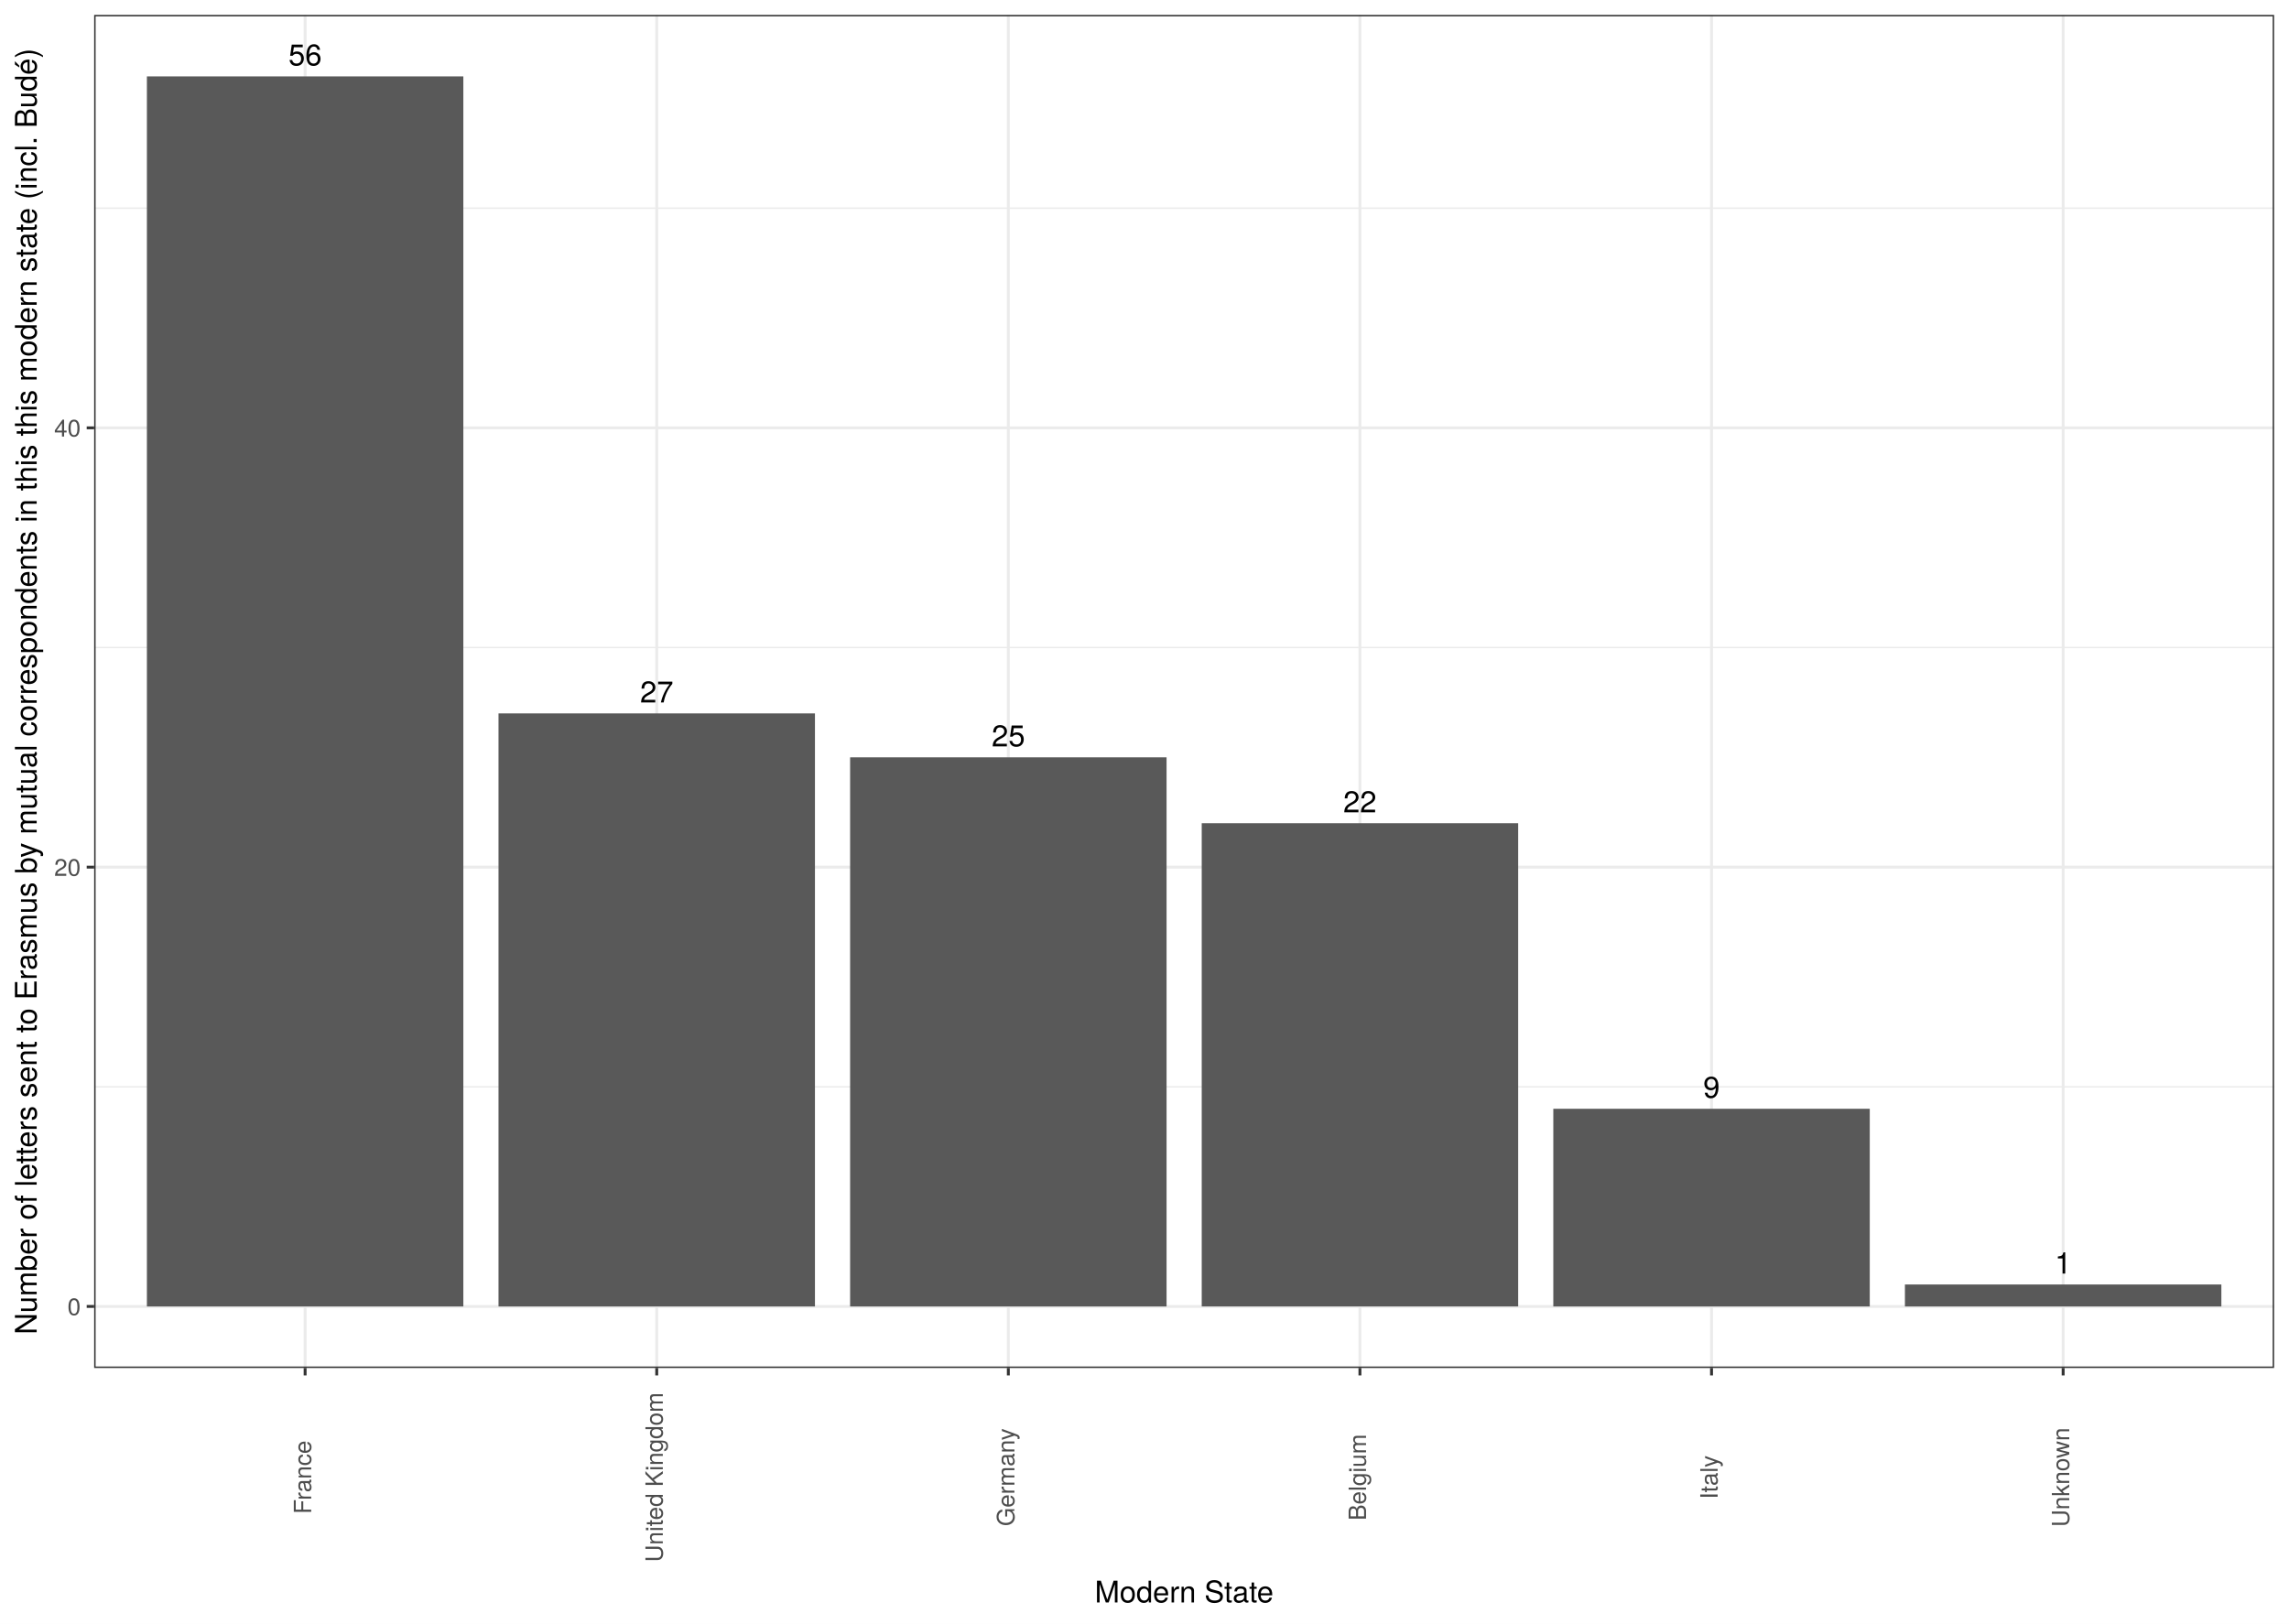
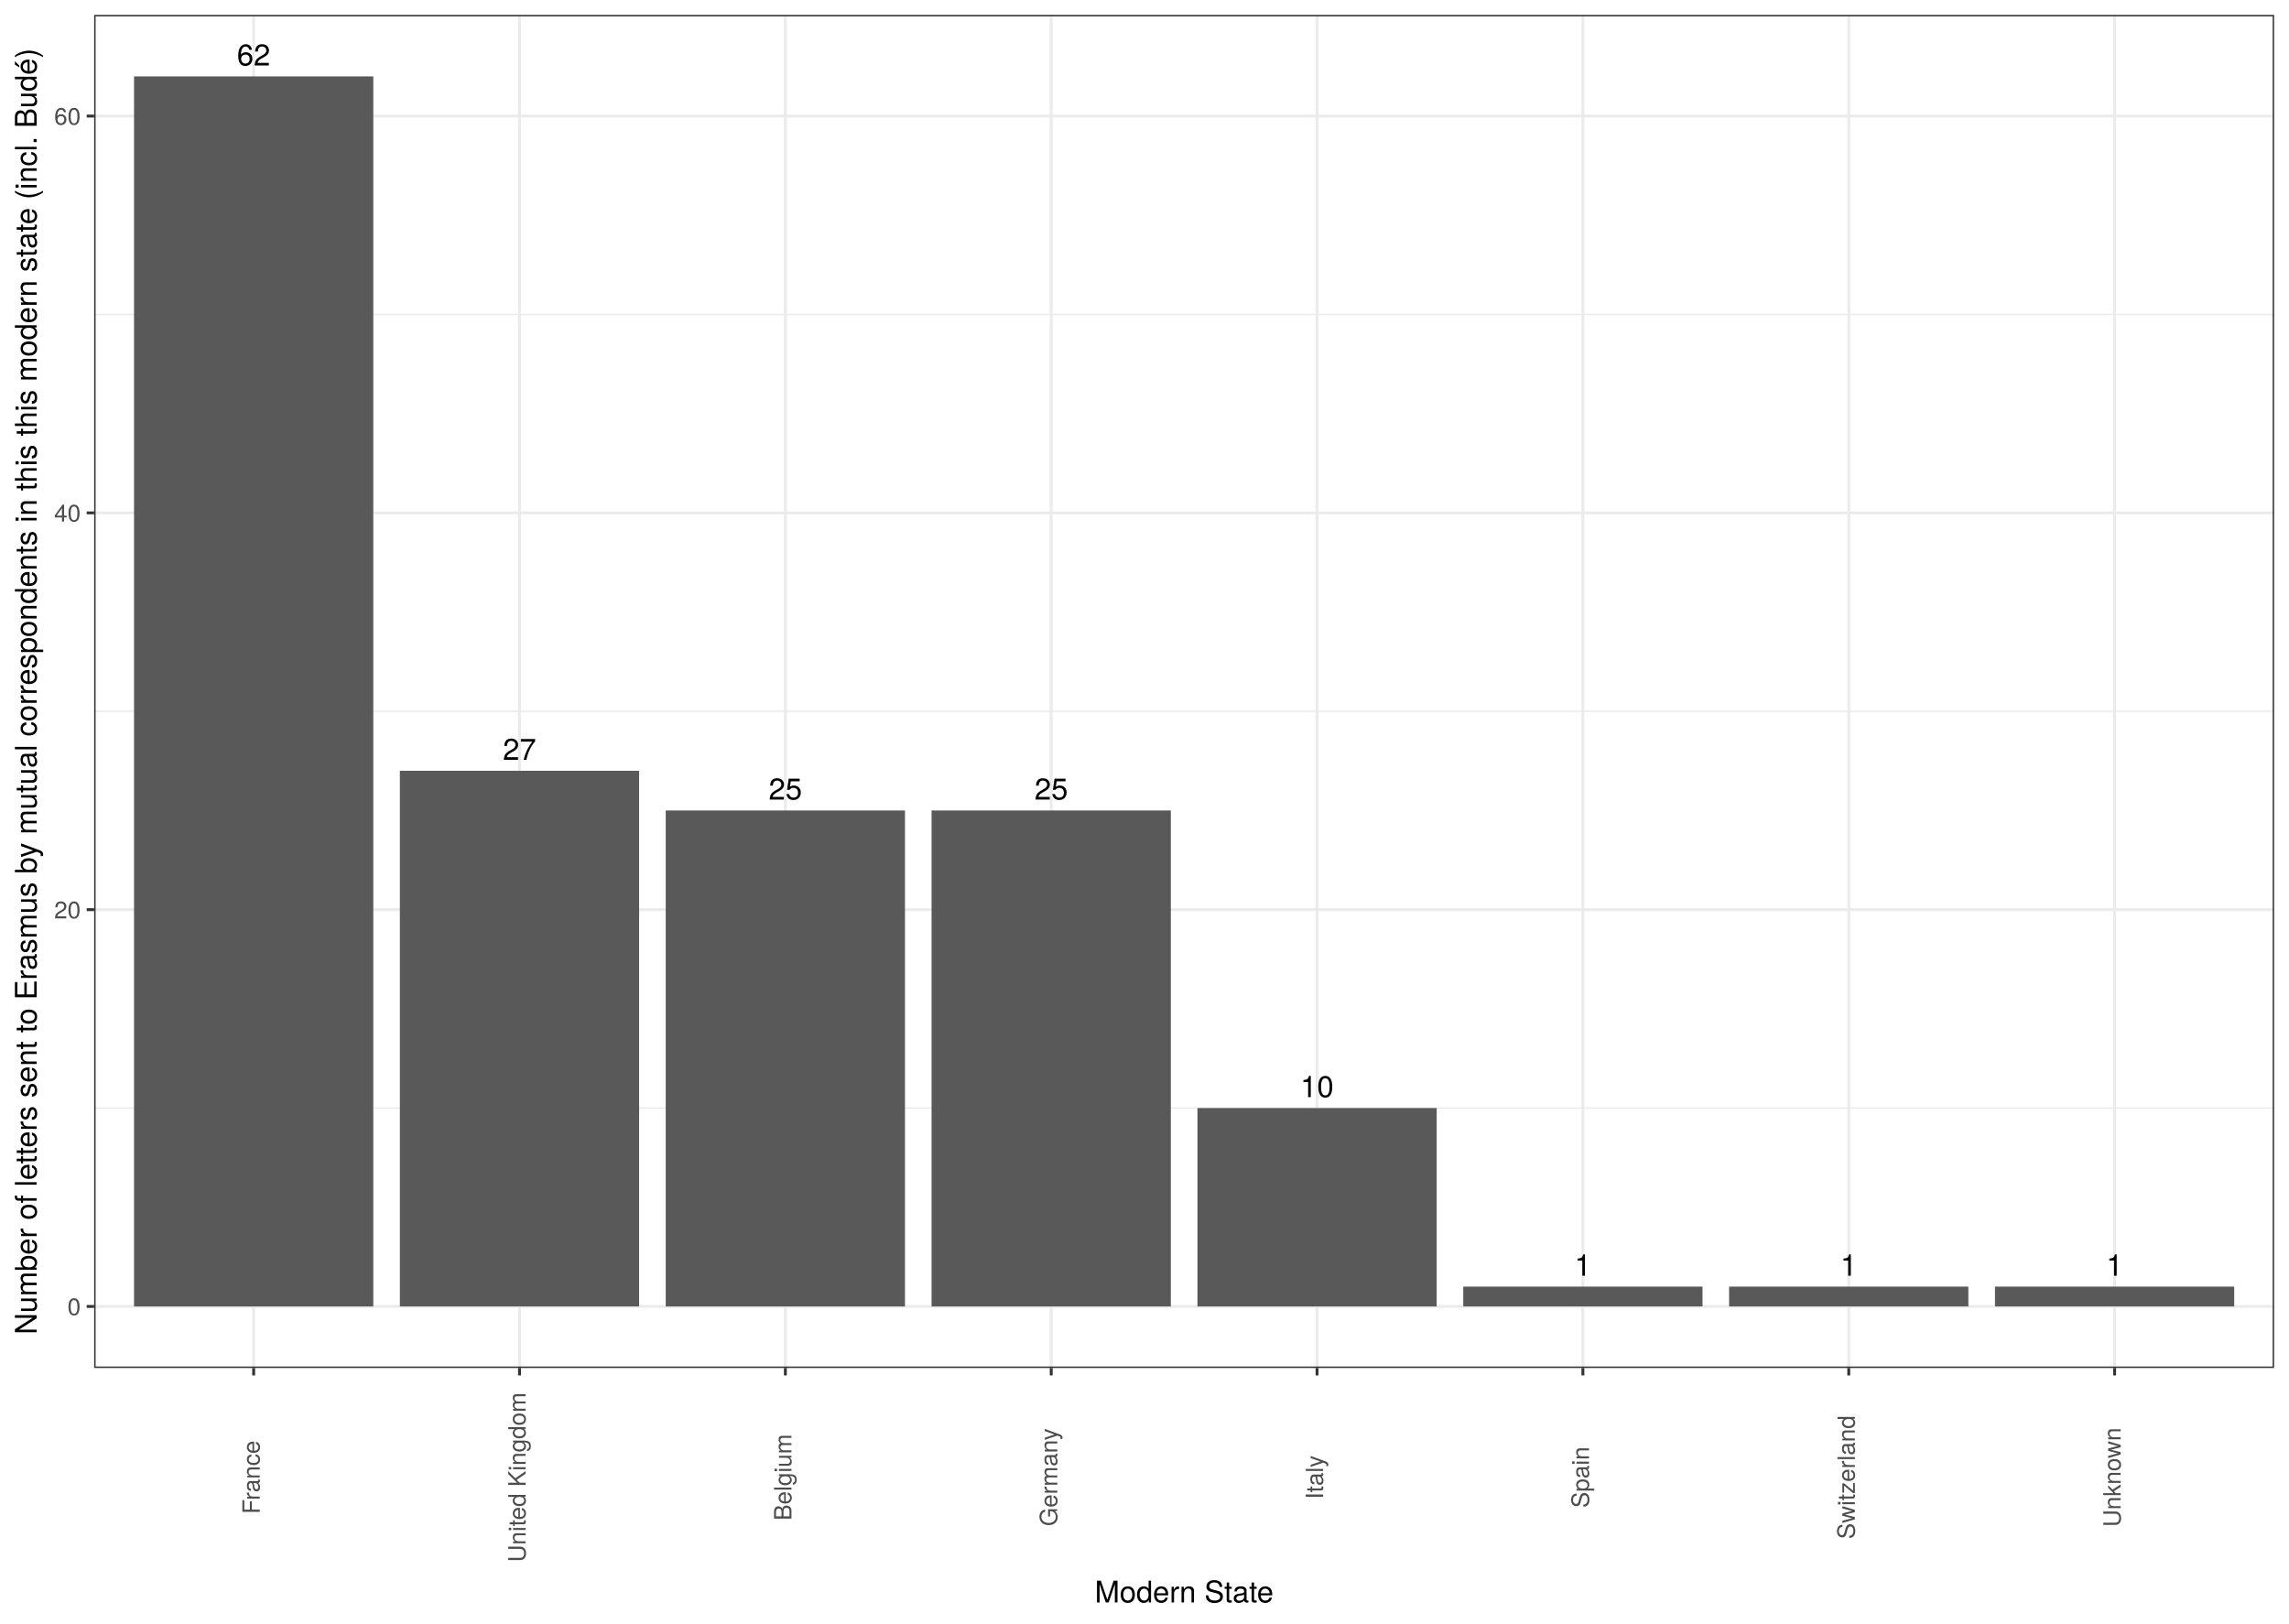
<svg xmlns="http://www.w3.org/2000/svg" class="svglite" width="842.40pt" height="597.60pt" viewBox="0 0 842.40 597.60">
  <defs>
    <style type="text/css">
    .svglite line, .svglite polyline, .svglite polygon, .svglite path, .svglite rect, .svglite circle {
      fill: none;
      stroke: #000000;
      stroke-linecap: round;
      stroke-linejoin: round;
      stroke-miterlimit: 10.00;
    }
    .svglite text {
      white-space: pre;
    }
  </style>
  </defs>
  <rect width="100%" height="100%" style="stroke: none; fill: #FFFFFF;" />
  <defs>
    <clipPath id="cpMC4wMHw4NDIuNDB8MC4wMHw1OTcuNjA=">
      <rect x="0.00" y="0.00" width="842.40" height="597.60" />
    </clipPath>
  </defs>
  <g clip-path="url(#cpMC4wMHw4NDIuNDB8MC4wMHw1OTcuNjA=)">
    <rect x="0" y="0.00" width="842.40" height="597.60" style="stroke-width: 1.07; stroke: #FFFFFF; fill: #FFFFFF;" />
  </g>
  <defs>
    <clipPath id="cpMzQuNjV8ODM2LjkyfDUuNDh8NTAzLjUy">
      <rect x="34.65" y="5.48" width="802.27" height="498.04" />
    </clipPath>
  </defs>
  <g clip-path="url(#cpMzQuNjV8ODM2LjkyfDUuNDh8NTAzLjUy)">
    <rect x="34.65" y="5.48" width="802.27" height="498.04" style="stroke-width: 1.07; stroke: none; fill: #FFFFFF;" />
-     <polyline points="34.65,400.03 836.92,400.03 " style="stroke-width: 0.53; stroke: #EBEBEB; stroke-linecap: butt;" />
-     <polyline points="34.65,238.33 836.92,238.33 " style="stroke-width: 0.53; stroke: #EBEBEB; stroke-linecap: butt;" />
-     <polyline points="34.65,76.63 836.92,76.63 " style="stroke-width: 0.53; stroke: #EBEBEB; stroke-linecap: butt;" />
+     <polyline points="34.65,407.86 836.92,407.86 " style="stroke-width: 0.53; stroke: #EBEBEB; stroke-linecap: butt;" />
+     <polyline points="34.65,261.80 836.92,261.80 " style="stroke-width: 0.53; stroke: #EBEBEB; stroke-linecap: butt;" />
+     <polyline points="34.65,115.75 836.92,115.75 " style="stroke-width: 0.53; stroke: #EBEBEB; stroke-linecap: butt;" />
    <polyline points="34.65,480.88 836.92,480.88 " style="stroke-width: 1.07; stroke: #EBEBEB; stroke-linecap: butt;" />
-     <polyline points="34.65,319.18 836.92,319.18 " style="stroke-width: 1.07; stroke: #EBEBEB; stroke-linecap: butt;" />
-     <polyline points="34.65,157.48 836.92,157.48 " style="stroke-width: 1.07; stroke: #EBEBEB; stroke-linecap: butt;" />
-     <polyline points="112.29,503.52 112.29,5.48 " style="stroke-width: 1.07; stroke: #EBEBEB; stroke-linecap: butt;" />
-     <polyline points="241.69,503.52 241.69,5.48 " style="stroke-width: 1.07; stroke: #EBEBEB; stroke-linecap: butt;" />
-     <polyline points="371.09,503.52 371.09,5.48 " style="stroke-width: 1.07; stroke: #EBEBEB; stroke-linecap: butt;" />
-     <polyline points="500.48,503.52 500.48,5.48 " style="stroke-width: 1.07; stroke: #EBEBEB; stroke-linecap: butt;" />
-     <polyline points="629.88,503.52 629.88,5.48 " style="stroke-width: 1.07; stroke: #EBEBEB; stroke-linecap: butt;" />
-     <polyline points="759.28,503.52 759.28,5.48 " style="stroke-width: 1.07; stroke: #EBEBEB; stroke-linecap: butt;" />
-     <rect x="54.06" y="28.12" width="116.46" height="452.77" style="stroke-width: 1.07; stroke: none; stroke-linecap: butt; stroke-linejoin: miter; fill: #595959;" />
-     <rect x="183.46" y="262.59" width="116.46" height="218.30" style="stroke-width: 1.07; stroke: none; stroke-linecap: butt; stroke-linejoin: miter; fill: #595959;" />
-     <rect x="312.86" y="278.76" width="116.46" height="202.13" style="stroke-width: 1.07; stroke: none; stroke-linecap: butt; stroke-linejoin: miter; fill: #595959;" />
-     <rect x="442.26" y="303.01" width="116.46" height="177.87" style="stroke-width: 1.07; stroke: none; stroke-linecap: butt; stroke-linejoin: miter; fill: #595959;" />
-     <rect x="571.65" y="408.12" width="116.46" height="72.77" style="stroke-width: 1.07; stroke: none; stroke-linecap: butt; stroke-linejoin: miter; fill: #595959;" />
-     <rect x="701.05" y="472.80" width="116.46" height="8.09" style="stroke-width: 1.07; stroke: none; stroke-linecap: butt; stroke-linejoin: miter; fill: #595959;" />
-     <text x="112.29" y="24.10" text-anchor="middle" style="font-size: 11.04px; font-family: &quot;TeX Gyre Heros&quot;;" textLength="14.04px" lengthAdjust="spacingAndGlyphs">56</text>
-     <text x="241.69" y="258.56" text-anchor="middle" style="font-size: 11.04px; font-family: &quot;TeX Gyre Heros&quot;;" textLength="14.04px" lengthAdjust="spacingAndGlyphs">27</text>
-     <text x="371.09" y="274.73" text-anchor="middle" style="font-size: 11.04px; font-family: &quot;TeX Gyre Heros&quot;;" textLength="14.04px" lengthAdjust="spacingAndGlyphs">25</text>
-     <text x="500.48" y="298.99" text-anchor="middle" style="font-size: 11.04px; font-family: &quot;TeX Gyre Heros&quot;;" textLength="14.04px" lengthAdjust="spacingAndGlyphs">22</text>
-     <text x="629.88" y="404.10" text-anchor="middle" style="font-size: 11.04px; font-family: &quot;TeX Gyre Heros&quot;;" textLength="7.02px" lengthAdjust="spacingAndGlyphs">9</text>
-     <text x="759.28" y="468.78" text-anchor="middle" style="font-size: 11.04px; font-family: &quot;TeX Gyre Heros&quot;;" textLength="7.02px" lengthAdjust="spacingAndGlyphs">1</text>
+     <polyline points="34.65,334.83 836.92,334.83 " style="stroke-width: 1.07; stroke: #EBEBEB; stroke-linecap: butt;" />
+     <polyline points="34.65,188.78 836.92,188.78 " style="stroke-width: 1.07; stroke: #EBEBEB; stroke-linecap: butt;" />
+     <polyline points="34.65,42.72 836.92,42.72 " style="stroke-width: 1.07; stroke: #EBEBEB; stroke-linecap: butt;" />
+     <polyline points="93.35,503.52 93.35,5.48 " style="stroke-width: 1.07; stroke: #EBEBEB; stroke-linecap: butt;" />
+     <polyline points="191.19,503.52 191.19,5.48 " style="stroke-width: 1.07; stroke: #EBEBEB; stroke-linecap: butt;" />
+     <polyline points="289.03,503.52 289.03,5.48 " style="stroke-width: 1.07; stroke: #EBEBEB; stroke-linecap: butt;" />
+     <polyline points="386.87,503.52 386.87,5.48 " style="stroke-width: 1.07; stroke: #EBEBEB; stroke-linecap: butt;" />
+     <polyline points="484.70,503.52 484.70,5.48 " style="stroke-width: 1.07; stroke: #EBEBEB; stroke-linecap: butt;" />
+     <polyline points="582.54,503.52 582.54,5.48 " style="stroke-width: 1.07; stroke: #EBEBEB; stroke-linecap: butt;" />
+     <polyline points="680.38,503.52 680.38,5.48 " style="stroke-width: 1.07; stroke: #EBEBEB; stroke-linecap: butt;" />
+     <polyline points="778.22,503.52 778.22,5.48 " style="stroke-width: 1.07; stroke: #EBEBEB; stroke-linecap: butt;" />
+     <rect x="49.33" y="28.12" width="88.05" height="452.77" style="stroke-width: 1.07; stroke: none; stroke-linecap: butt; stroke-linejoin: miter; fill: #595959;" />
+     <rect x="147.16" y="283.71" width="88.05" height="197.17" style="stroke-width: 1.07; stroke: none; stroke-linecap: butt; stroke-linejoin: miter; fill: #595959;" />
+     <rect x="245.00" y="298.32" width="88.05" height="182.57" style="stroke-width: 1.07; stroke: none; stroke-linecap: butt; stroke-linejoin: miter; fill: #595959;" />
+     <rect x="342.84" y="298.32" width="88.05" height="182.57" style="stroke-width: 1.07; stroke: none; stroke-linecap: butt; stroke-linejoin: miter; fill: #595959;" />
+     <rect x="440.68" y="407.86" width="88.05" height="73.03" style="stroke-width: 1.07; stroke: none; stroke-linecap: butt; stroke-linejoin: miter; fill: #595959;" />
+     <rect x="734.19" y="473.58" width="88.05" height="7.30" style="stroke-width: 1.07; stroke: none; stroke-linecap: butt; stroke-linejoin: miter; fill: #595959;" />
+     <rect x="538.51" y="473.58" width="88.05" height="7.30" style="stroke-width: 1.07; stroke: none; stroke-linecap: butt; stroke-linejoin: miter; fill: #595959;" />
+     <rect x="636.35" y="473.58" width="88.05" height="7.30" style="stroke-width: 1.07; stroke: none; stroke-linecap: butt; stroke-linejoin: miter; fill: #595959;" />
+     <text x="93.35" y="24.10" text-anchor="middle" style="font-size: 11.04px; font-family: &quot;TeX Gyre Heros&quot;;" textLength="14.04px" lengthAdjust="spacingAndGlyphs">62</text>
+     <text x="191.19" y="279.69" text-anchor="middle" style="font-size: 11.04px; font-family: &quot;TeX Gyre Heros&quot;;" textLength="14.04px" lengthAdjust="spacingAndGlyphs">27</text>
+     <text x="289.03" y="294.30" text-anchor="middle" style="font-size: 11.04px; font-family: &quot;TeX Gyre Heros&quot;;" textLength="14.04px" lengthAdjust="spacingAndGlyphs">25</text>
+     <text x="386.87" y="294.30" text-anchor="middle" style="font-size: 11.04px; font-family: &quot;TeX Gyre Heros&quot;;" textLength="14.04px" lengthAdjust="spacingAndGlyphs">25</text>
+     <text x="484.70" y="403.84" text-anchor="middle" style="font-size: 11.04px; font-family: &quot;TeX Gyre Heros&quot;;" textLength="14.04px" lengthAdjust="spacingAndGlyphs">10</text>
+     <text x="778.22" y="469.56" text-anchor="middle" style="font-size: 11.04px; font-family: &quot;TeX Gyre Heros&quot;;" textLength="7.02px" lengthAdjust="spacingAndGlyphs">1</text>
+     <text x="582.54" y="469.56" text-anchor="middle" style="font-size: 11.04px; font-family: &quot;TeX Gyre Heros&quot;;" textLength="7.02px" lengthAdjust="spacingAndGlyphs">1</text>
+     <text x="680.38" y="469.56" text-anchor="middle" style="font-size: 11.04px; font-family: &quot;TeX Gyre Heros&quot;;" textLength="7.02px" lengthAdjust="spacingAndGlyphs">1</text>
    <rect x="34.65" y="5.48" width="802.27" height="498.04" style="stroke-width: 1.07; stroke: #333333;" />
  </g>
  <g clip-path="url(#cpMC4wMHw4NDIuNDB8MC4wMHw1OTcuNjA=)">
    <text x="29.72" y="484.09" text-anchor="end" style="font-size: 8.80px;fill: #4D4D4D; font-family: &quot;TeX Gyre Heros&quot;;" textLength="5.59px" lengthAdjust="spacingAndGlyphs">0</text>
-     <text x="29.72" y="322.39" text-anchor="end" style="font-size: 8.80px;fill: #4D4D4D; font-family: &quot;TeX Gyre Heros&quot;;" textLength="11.19px" lengthAdjust="spacingAndGlyphs">20</text>
-     <text x="29.72" y="160.69" text-anchor="end" style="font-size: 8.80px;fill: #4D4D4D; font-family: &quot;TeX Gyre Heros&quot;;" textLength="11.19px" lengthAdjust="spacingAndGlyphs">40</text>
+     <text x="29.72" y="338.04" text-anchor="end" style="font-size: 8.80px;fill: #4D4D4D; font-family: &quot;TeX Gyre Heros&quot;;" textLength="11.19px" lengthAdjust="spacingAndGlyphs">20</text>
+     <text x="29.72" y="191.98" text-anchor="end" style="font-size: 8.80px;fill: #4D4D4D; font-family: &quot;TeX Gyre Heros&quot;;" textLength="11.19px" lengthAdjust="spacingAndGlyphs">40</text>
+     <text x="29.72" y="45.93" text-anchor="end" style="font-size: 8.80px;fill: #4D4D4D; font-family: &quot;TeX Gyre Heros&quot;;" textLength="11.19px" lengthAdjust="spacingAndGlyphs">60</text>
    <polyline points="31.91,480.88 34.65,480.88 " style="stroke-width: 1.07; stroke: #333333; stroke-linecap: butt;" />
-     <polyline points="31.91,319.18 34.65,319.18 " style="stroke-width: 1.07; stroke: #333333; stroke-linecap: butt;" />
-     <polyline points="31.91,157.48 34.65,157.48 " style="stroke-width: 1.07; stroke: #333333; stroke-linecap: butt;" />
-     <polyline points="112.29,506.26 112.29,503.52 " style="stroke-width: 1.07; stroke: #333333; stroke-linecap: butt;" />
-     <polyline points="241.69,506.26 241.69,503.52 " style="stroke-width: 1.07; stroke: #333333; stroke-linecap: butt;" />
-     <polyline points="371.09,506.26 371.09,503.52 " style="stroke-width: 1.07; stroke: #333333; stroke-linecap: butt;" />
-     <polyline points="500.48,506.26 500.48,503.52 " style="stroke-width: 1.07; stroke: #333333; stroke-linecap: butt;" />
-     <polyline points="629.88,506.26 629.88,503.52 " style="stroke-width: 1.07; stroke: #333333; stroke-linecap: butt;" />
-     <polyline points="759.28,506.26 759.28,503.52 " style="stroke-width: 1.07; stroke: #333333; stroke-linecap: butt;" />
-     <text transform="translate(114.53,543.76) rotate(-90)" text-anchor="middle" style="font-size: 8.80px;fill: #4D4D4D; font-family: &quot;TeX Gyre Heros&quot;;" textLength="29.25px" lengthAdjust="spacingAndGlyphs">France</text>
-     <text transform="translate(243.93,543.76) rotate(-90)" text-anchor="middle" style="font-size: 8.80px;fill: #4D4D4D; font-family: &quot;TeX Gyre Heros&quot;;" textLength="70.62px" lengthAdjust="spacingAndGlyphs">United Kingdom</text>
-     <text transform="translate(373.33,543.76) rotate(-90)" text-anchor="middle" style="font-size: 8.80px;fill: #4D4D4D; font-family: &quot;TeX Gyre Heros&quot;;" textLength="40.44px" lengthAdjust="spacingAndGlyphs">Germany</text>
-     <text transform="translate(502.73,543.76) rotate(-90)" text-anchor="middle" style="font-size: 8.80px;fill: #4D4D4D; font-family: &quot;TeX Gyre Heros&quot;;" textLength="36.07px" lengthAdjust="spacingAndGlyphs">Belgium</text>
-     <text transform="translate(632.13,543.76) rotate(-90)" text-anchor="middle" style="font-size: 8.80px;fill: #4D4D4D; font-family: &quot;TeX Gyre Heros&quot;;" textLength="19.09px" lengthAdjust="spacingAndGlyphs">Italy</text>
-     <text transform="translate(761.53,543.76) rotate(-90)" text-anchor="middle" style="font-size: 8.80px;fill: #4D4D4D; font-family: &quot;TeX Gyre Heros&quot;;" textLength="40.83px" lengthAdjust="spacingAndGlyphs">Unknown</text>
+     <polyline points="31.91,334.83 34.65,334.83 " style="stroke-width: 1.07; stroke: #333333; stroke-linecap: butt;" />
+     <polyline points="31.91,188.78 34.65,188.78 " style="stroke-width: 1.07; stroke: #333333; stroke-linecap: butt;" />
+     <polyline points="31.91,42.72 34.65,42.72 " style="stroke-width: 1.07; stroke: #333333; stroke-linecap: butt;" />
+     <polyline points="93.35,506.26 93.35,503.52 " style="stroke-width: 1.07; stroke: #333333; stroke-linecap: butt;" />
+     <polyline points="191.19,506.26 191.19,503.52 " style="stroke-width: 1.07; stroke: #333333; stroke-linecap: butt;" />
+     <polyline points="289.03,506.26 289.03,503.52 " style="stroke-width: 1.07; stroke: #333333; stroke-linecap: butt;" />
+     <polyline points="386.87,506.26 386.87,503.52 " style="stroke-width: 1.07; stroke: #333333; stroke-linecap: butt;" />
+     <polyline points="484.70,506.26 484.70,503.52 " style="stroke-width: 1.07; stroke: #333333; stroke-linecap: butt;" />
+     <polyline points="582.54,506.26 582.54,503.52 " style="stroke-width: 1.07; stroke: #333333; stroke-linecap: butt;" />
+     <polyline points="680.38,506.26 680.38,503.52 " style="stroke-width: 1.07; stroke: #333333; stroke-linecap: butt;" />
+     <polyline points="778.22,506.26 778.22,503.52 " style="stroke-width: 1.07; stroke: #333333; stroke-linecap: butt;" />
+     <text transform="translate(95.60,543.76) rotate(-90)" text-anchor="middle" style="font-size: 8.80px;fill: #4D4D4D; font-family: &quot;TeX Gyre Heros&quot;;" textLength="29.25px" lengthAdjust="spacingAndGlyphs">France</text>
+     <text transform="translate(193.44,543.76) rotate(-90)" text-anchor="middle" style="font-size: 8.80px;fill: #4D4D4D; font-family: &quot;TeX Gyre Heros&quot;;" textLength="70.62px" lengthAdjust="spacingAndGlyphs">United Kingdom</text>
+     <text transform="translate(291.27,543.76) rotate(-90)" text-anchor="middle" style="font-size: 8.80px;fill: #4D4D4D; font-family: &quot;TeX Gyre Heros&quot;;" textLength="36.07px" lengthAdjust="spacingAndGlyphs">Belgium</text>
+     <text transform="translate(389.11,543.76) rotate(-90)" text-anchor="middle" style="font-size: 8.80px;fill: #4D4D4D; font-family: &quot;TeX Gyre Heros&quot;;" textLength="40.44px" lengthAdjust="spacingAndGlyphs">Germany</text>
+     <text transform="translate(486.95,543.76) rotate(-90)" text-anchor="middle" style="font-size: 8.80px;fill: #4D4D4D; font-family: &quot;TeX Gyre Heros&quot;;" textLength="19.09px" lengthAdjust="spacingAndGlyphs">Italy</text>
+     <text transform="translate(584.79,543.76) rotate(-90)" text-anchor="middle" style="font-size: 8.80px;fill: #4D4D4D; font-family: &quot;TeX Gyre Heros&quot;;" textLength="24.59px" lengthAdjust="spacingAndGlyphs">Spain</text>
+     <text transform="translate(682.63,543.76) rotate(-90)" text-anchor="middle" style="font-size: 8.80px;fill: #4D4D4D; font-family: &quot;TeX Gyre Heros&quot;;" textLength="51.32px" lengthAdjust="spacingAndGlyphs">Switzerland</text>
+     <text transform="translate(780.46,543.76) rotate(-90)" text-anchor="middle" style="font-size: 8.80px;fill: #4D4D4D; font-family: &quot;TeX Gyre Heros&quot;;" textLength="40.83px" lengthAdjust="spacingAndGlyphs">Unknown</text>
    <text x="435.79" y="589.83" text-anchor="middle" style="font-size: 11.00px; font-family: &quot;TeX Gyre Heros&quot;;" textLength="73.89px" lengthAdjust="spacingAndGlyphs">Modern State</text>
    <text transform="translate(13.50,254.50) rotate(-90)" text-anchor="middle" style="font-size: 11.00px; font-family: &quot;TeX Gyre Heros&quot;;" textLength="542.55px" lengthAdjust="spacingAndGlyphs">Number of letters sent to Erasmus by mutual correspondents in this this modern state (incl. Budé)</text>
  </g>
</svg>
